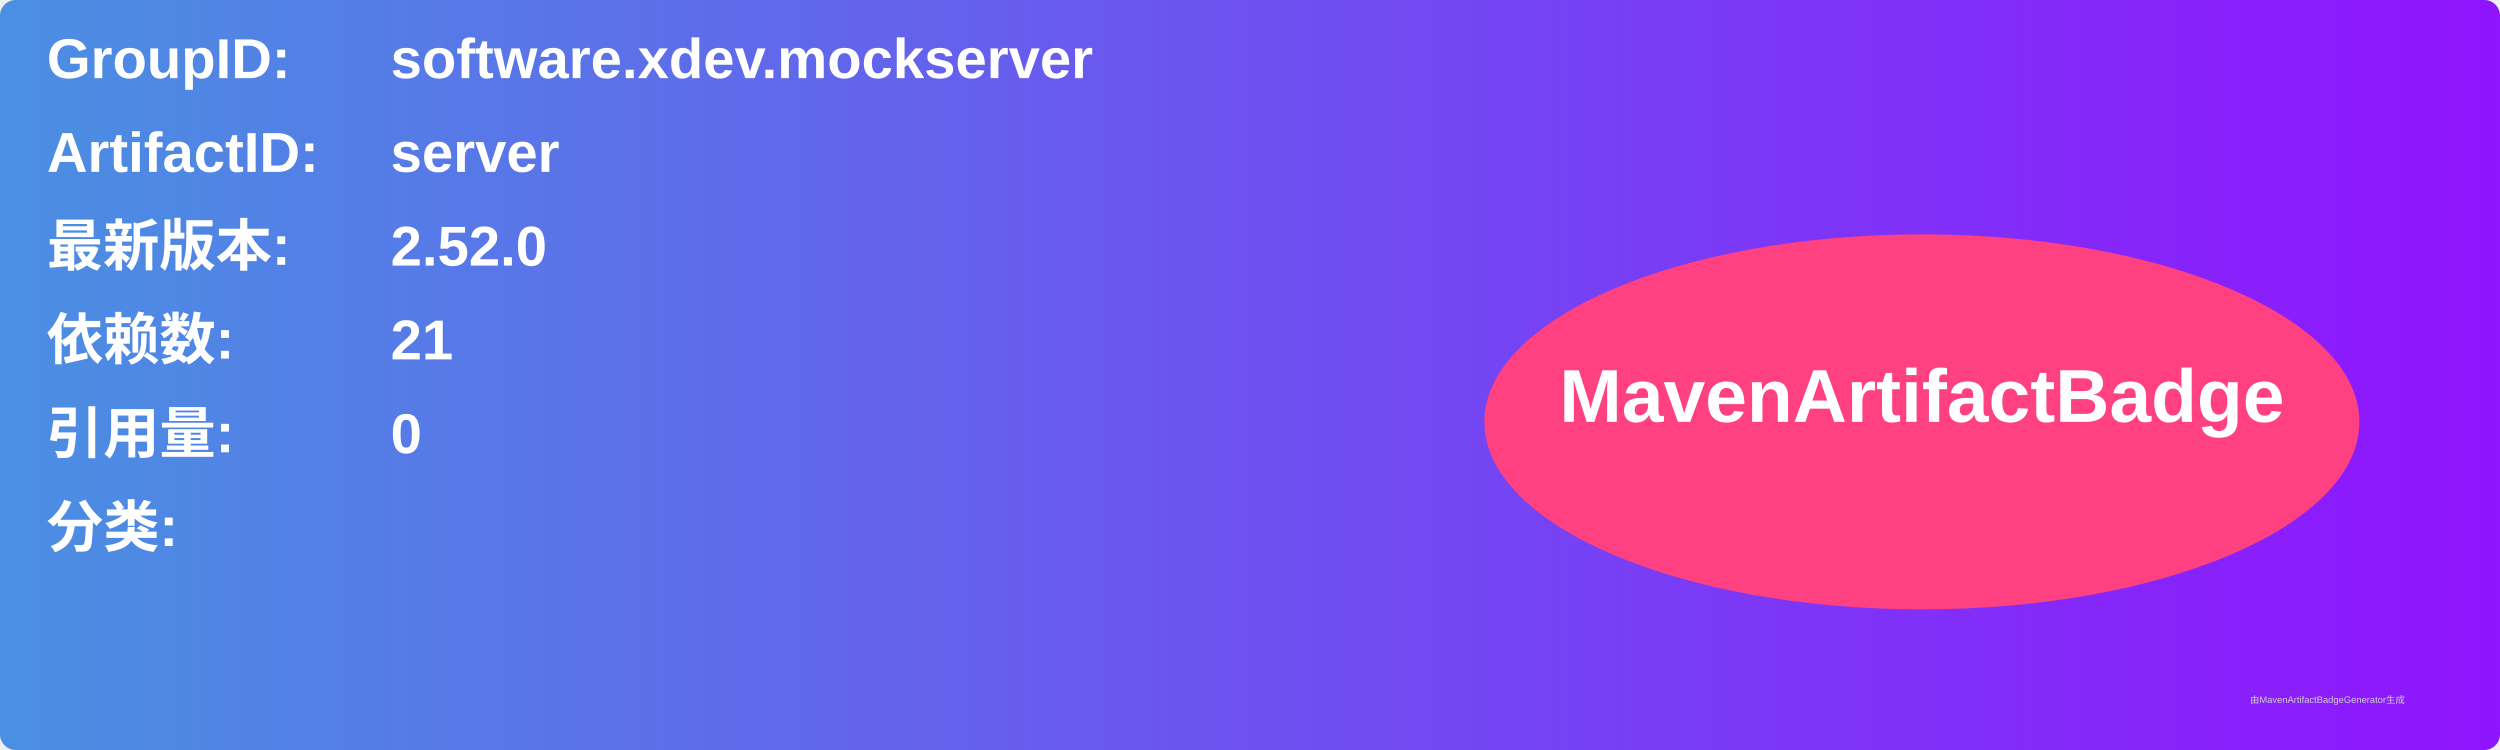
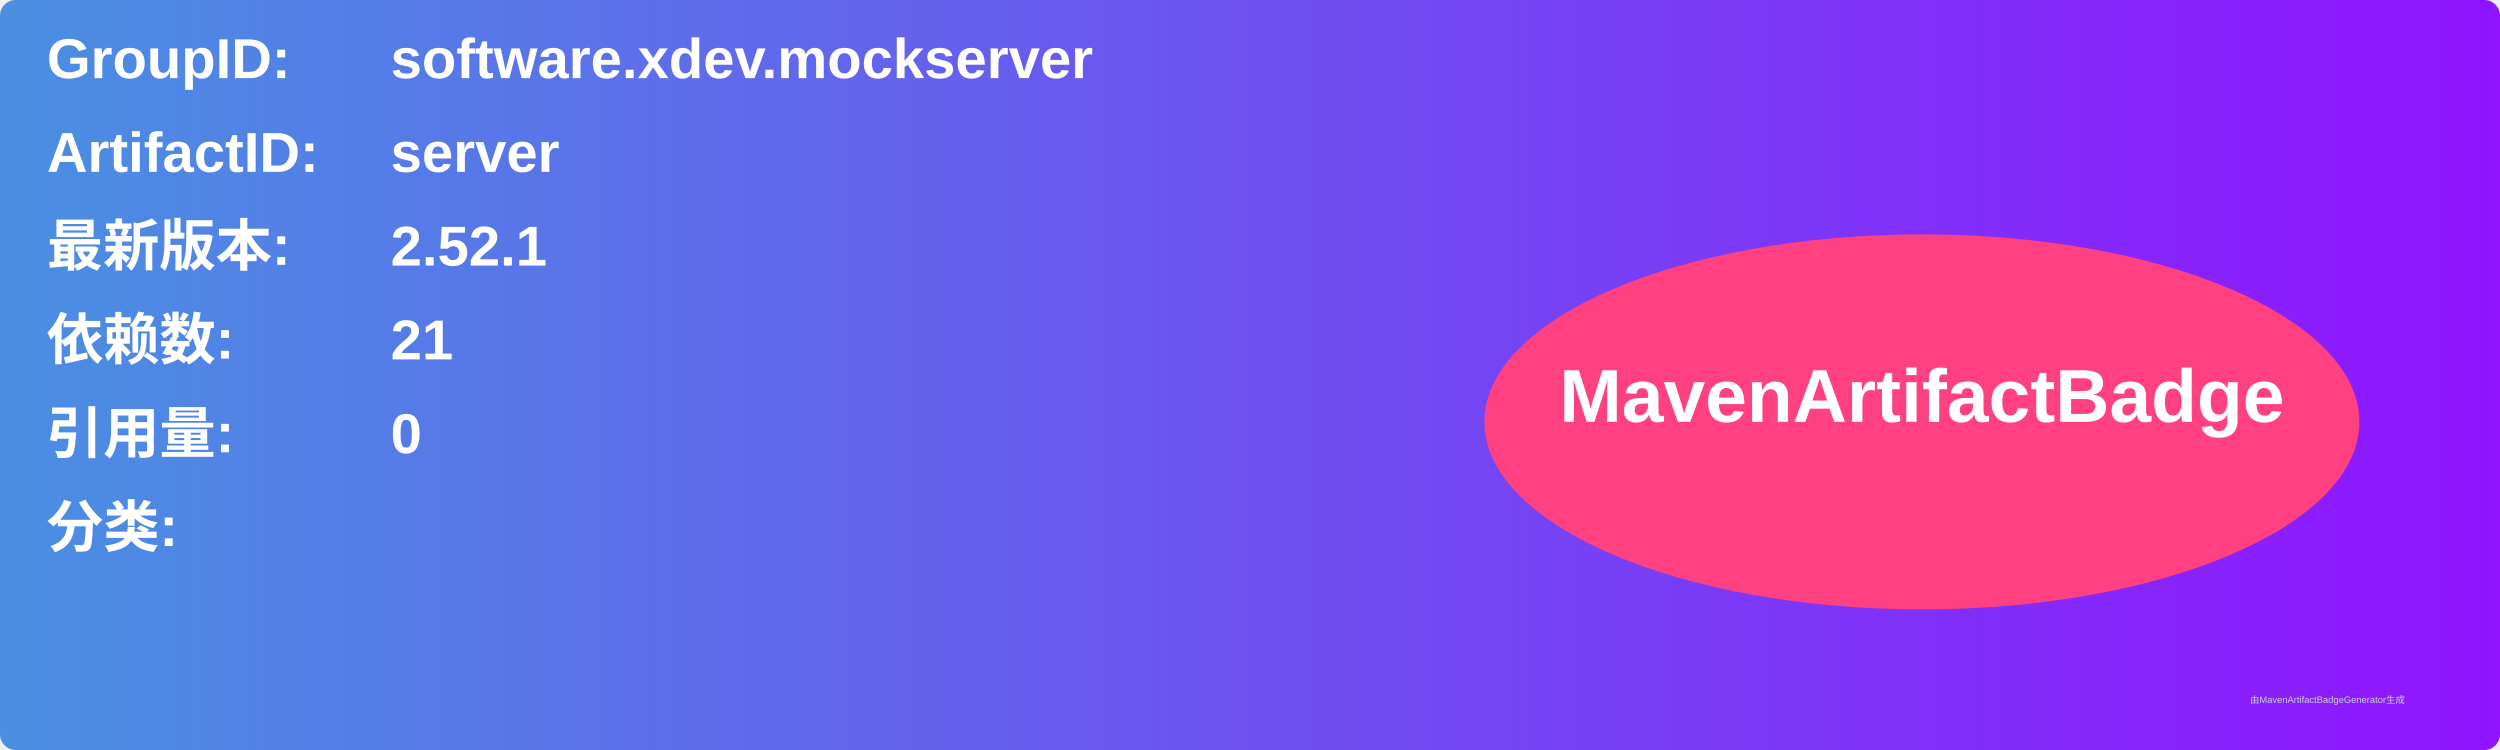
<svg xmlns="http://www.w3.org/2000/svg" width="800" height="240" viewBox="0 0 800 240">
  <linearGradient id="grad" x1="0%" y1="0%" x2="100%" y2="0%">
    <stop offset="0%" stop-color="#4a90e2" />
    <stop offset="100%" stop-color="#9013fe" />
  </linearGradient>
  <rect width="100%" height="100%" rx="5" ry="5" fill="url(#grad)" />
  <g transform="translate(15, 15)">
    <text x="0" y="10" font-family="Arial" font-size="18" fill="white" font-weight="bold" width="260">GroupID:</text>
    <text x="110" y="10" font-family="Arial" font-size="18" fill="white" font-weight="bold" width="460">software.xdev.mockserver</text>
    <text x="0" y="40" font-family="Arial" font-size="18" fill="white" font-weight="bold" width="260">ArtifactID:</text>
    <text x="110" y="40" font-family="Arial" font-size="18" fill="white" font-weight="bold" width="460">server</text>
    <text x="0" y="70" font-family="Arial" font-size="18" fill="white" font-weight="bold">最新版本:</text>
    <text x="110" y="70" font-family="Arial" font-size="18" fill="white" font-weight="bold">
-       <tspan font-weight="bold">2.52.0</tspan>
+       <tspan font-weight="bold">2.52.1</tspan>
    </text>
    <text x="0" y="100" font-family="Arial" font-size="18" fill="white" font-weight="bold">依赖数: </text>
    <text x="110" y="100" font-family="Arial" font-size="18" fill="white">
      <tspan font-weight="bold">21</tspan>
    </text>
    <text x="0" y="130" font-family="Arial" font-size="18" fill="white" font-weight="bold">引用量: </text>
    <text x="110" y="130" font-family="Arial" font-size="18" fill="white">
      <tspan font-weight="bold">0</tspan>
    </text>
    <text x="0" y="160" font-family="Arial" font-size="18" fill="white" font-weight="bold">分类:</text>
    <text x="10" y="190" font-family="Arial" font-size="10" fill="white">
      <tspan font-weight="bold" />
    </text>
    <ellipse cx="600" cy="120" rx="140" ry="60" fill="#ff4081" />
    <text x="600" y="120" text-anchor="middle" font-family="Arial" font-size="24" fill="white" font-weight="bold">MavenArtifactBadge</text>
  </g>
  <text x="720" y="225" font-family="Arial" font-size="3" fill="#d0d0d0">由MavenArtifactBadgeGenerator生成</text>
</svg>
